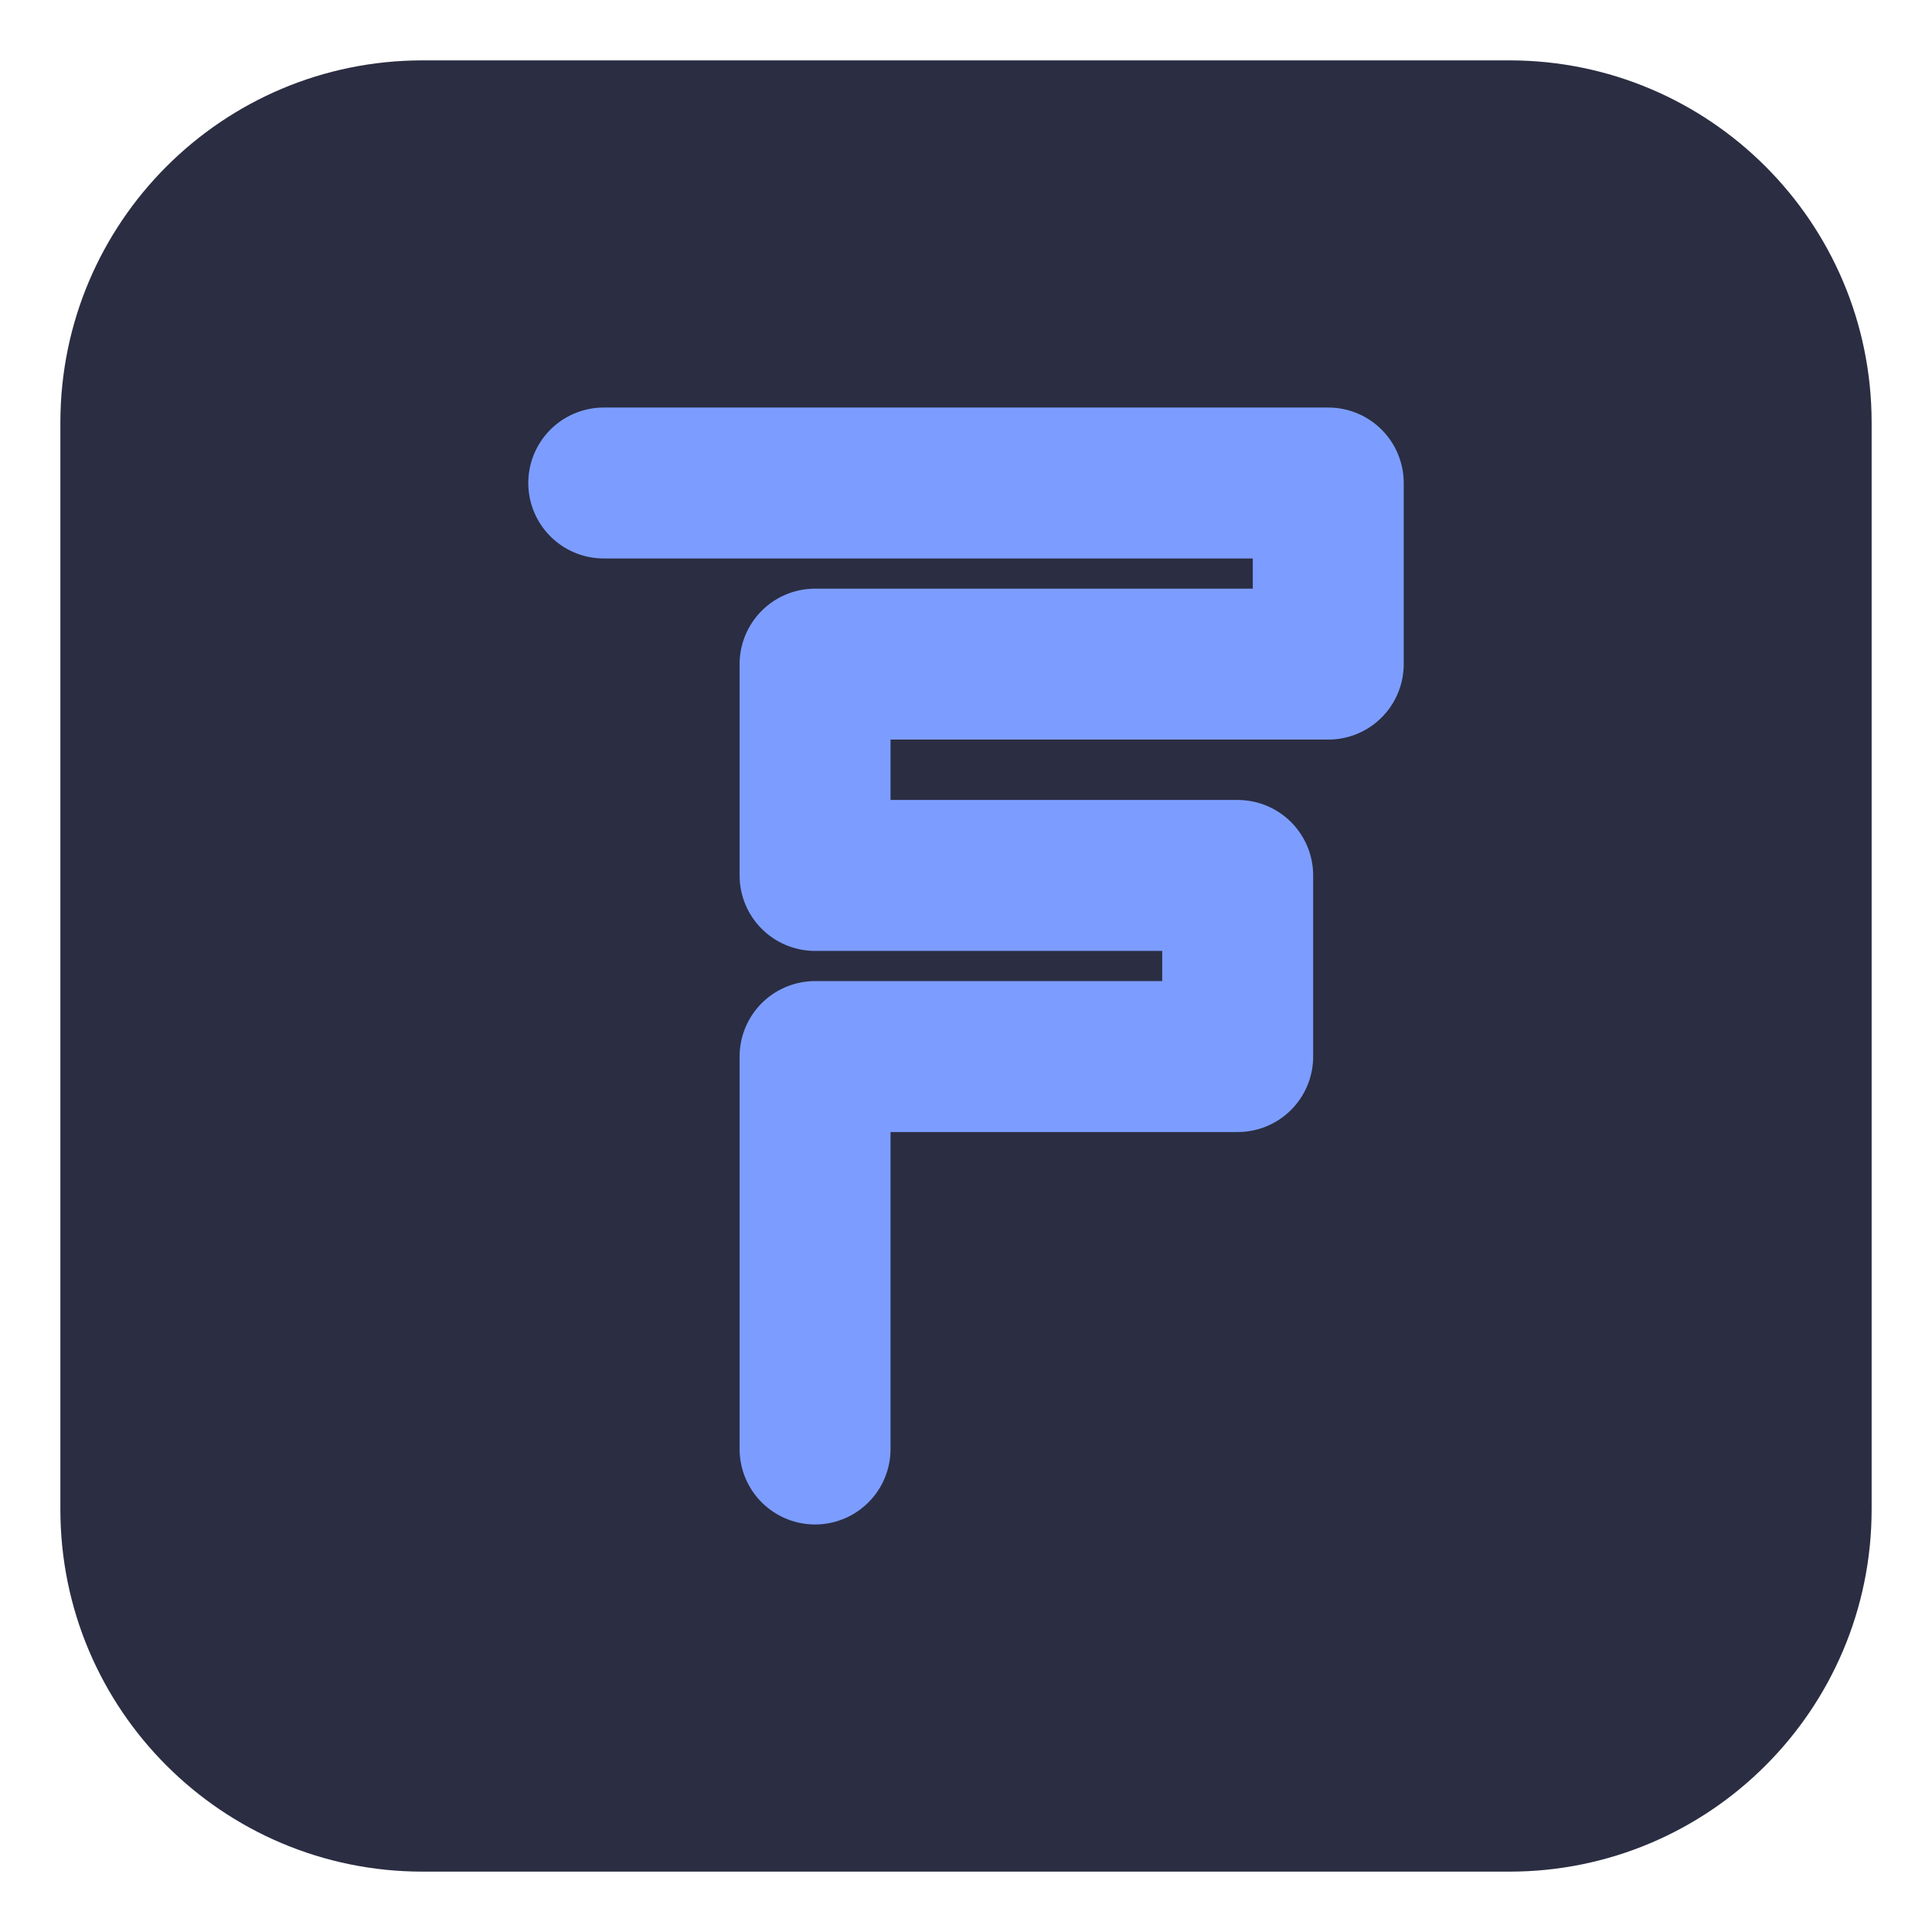
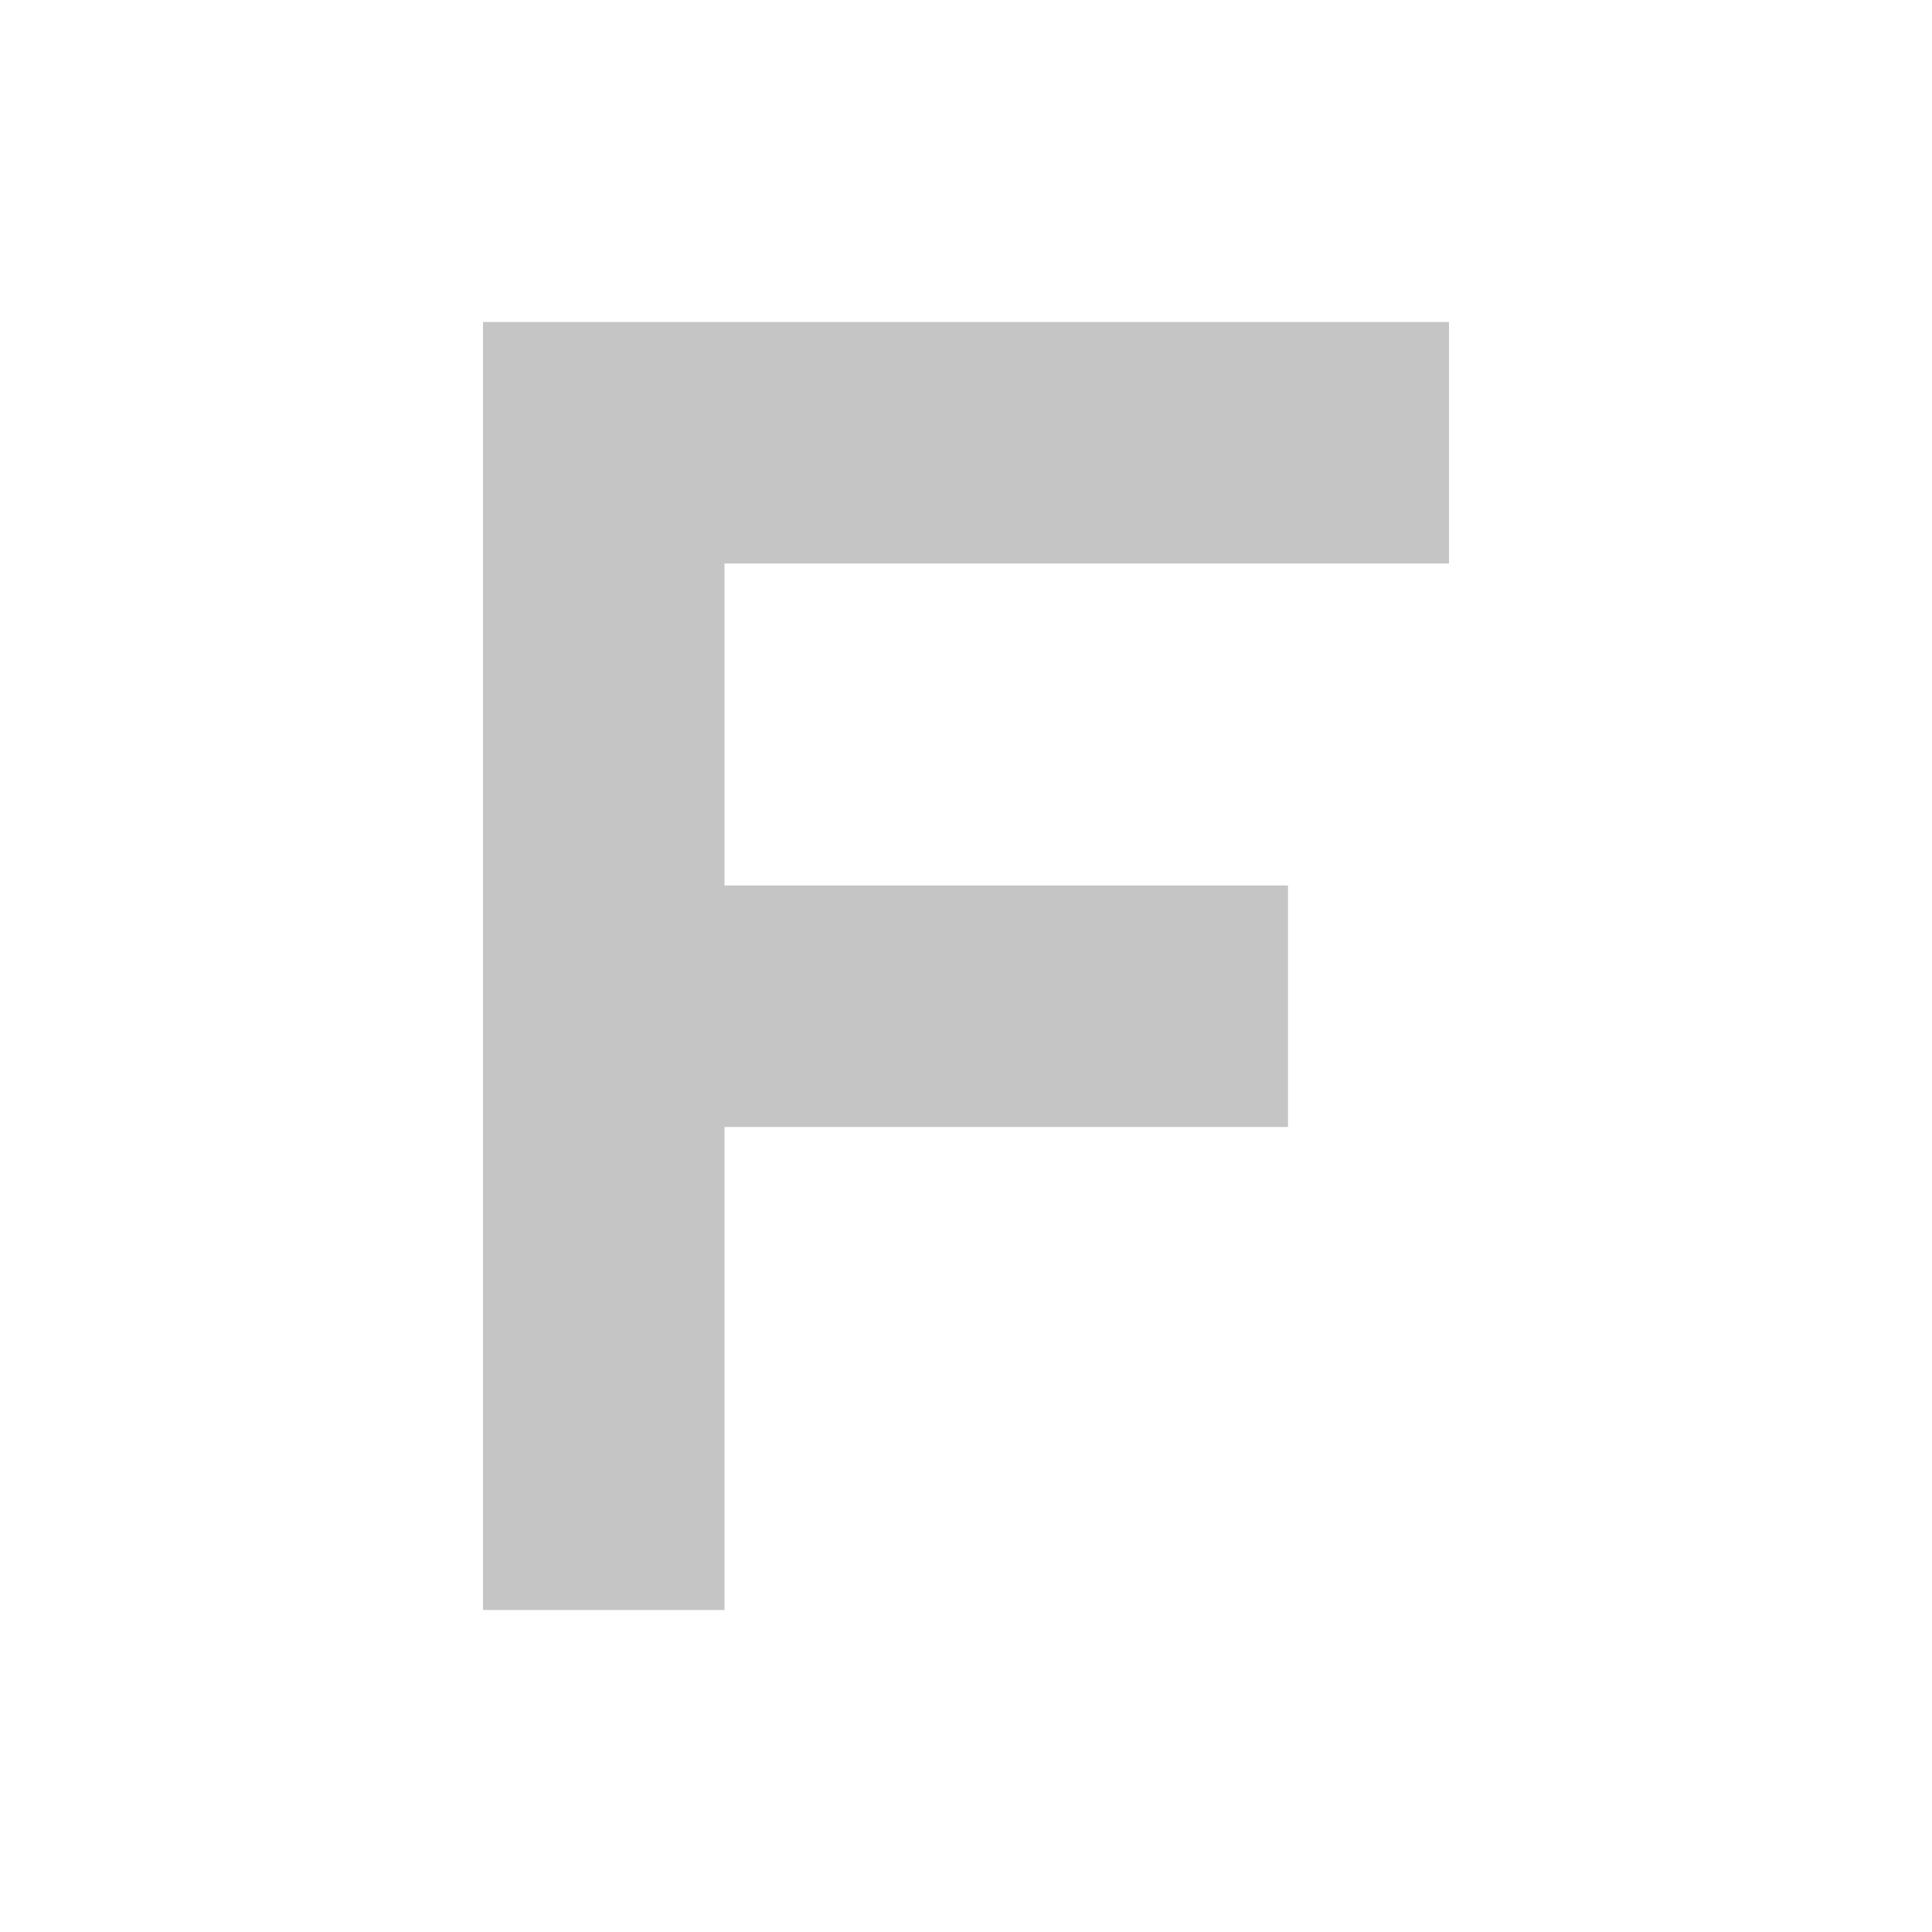
- <svg xmlns="http://www.w3.org/2000/svg" viewBox="0 0 128 128" fill="none">
-   <rect x="4" y="4" width="120" height="120" rx="24" fill="#2B2D42" />
-   <path d="M40 32 L88 32 L88 44 L54 44 L54 58 L82 58 L82 70 L54 70 L54 96" stroke="#7C9DFF" stroke-width="10" stroke-linecap="round" stroke-linejoin="round" fill="none" />
+ <svg xmlns="http://www.w3.org/2000/svg" viewBox="0 0 24 24">
+   <path d="M6 4 L18 4 L18 7 L9 7 L9 11 L16 11 L16 14 L9 14 L9 20 L6 20 Z" fill="#C5C5C5" />
</svg>
